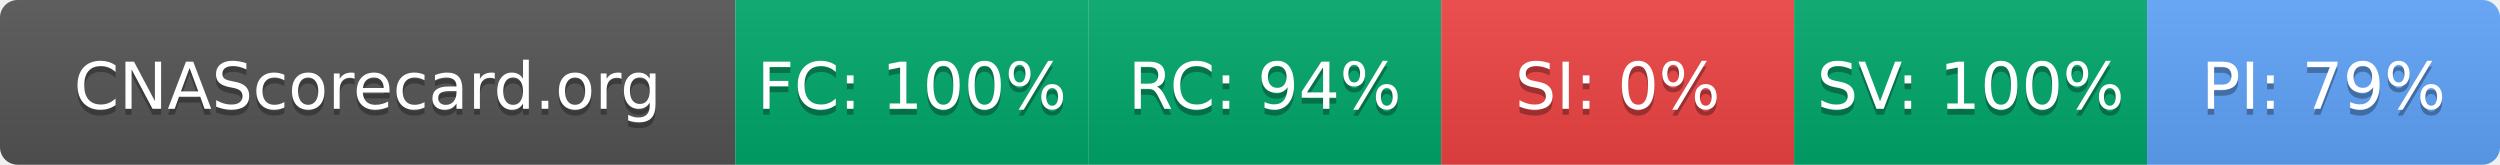
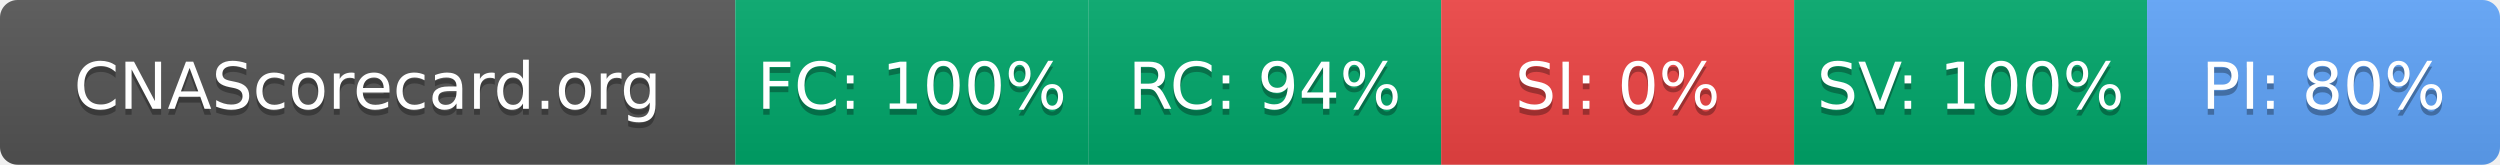
- <svg xmlns="http://www.w3.org/2000/svg" width="425" height="28" role="img" aria-label="CNAScorecard.org: FC:100% RC:94% SI:0% SV:100% PI:79%">
+ <svg xmlns="http://www.w3.org/2000/svg" width="425" height="28" role="img" aria-label="CNAScorecard.org: FC:100% RC:94% SI:0% SV:100% PI:80%">
  <linearGradient id="s" x2="0" y2="100%">
    <stop offset="0" stop-color="#bbb" stop-opacity=".1" />
    <stop offset="1" stop-opacity=".1" />
  </linearGradient>
  <clipPath id="r">
    <rect width="425" height="28" rx="3" fill="#fff" />
  </clipPath>
  <g clip-path="url(#r)">
    <rect width="125" height="28" fill="#555" />
    <rect x="125" width="60" height="28" fill="#00A86B" />
    <rect x="185" width="60" height="28" fill="#00A86B" />
    <rect x="245" width="60" height="28" fill="#EF4444" />
    <rect x="305" width="60" height="28" fill="#00A86B" />
    <rect x="365" width="60" height="28" fill="#60A5FA" />
    <rect width="425" height="28" fill="url(#s)" />
  </g>
  <g fill="#fff" text-anchor="middle" font-family="Verdana,Geneva,DejaVu Sans,sans-serif" text-rendering="geometricPrecision" font-size="110">
    <text aria-hidden="true" x="625" y="195" fill="#010101" fill-opacity=".3" transform="scale(.1)" textLength="1050">CNAScorecard.org</text>
    <text x="625" y="185" transform="scale(.1)" fill="#fff" textLength="1050">CNAScorecard.org</text>
    <text aria-hidden="true" x="1550" y="195" fill="#010101" fill-opacity=".3" transform="scale(.1)" textLength="440">FC: 100%</text>
    <text x="1550" y="185" transform="scale(.1)" fill="#fff" textLength="440">FC: 100%</text>
    <text aria-hidden="true" x="2150" y="195" fill="#010101" fill-opacity=".3" transform="scale(.1)" textLength="385">RC: 94%</text>
    <text x="2150" y="185" transform="scale(.1)" fill="#fff" textLength="385">RC: 94%</text>
    <text aria-hidden="true" x="2750" y="195" fill="#010101" fill-opacity=".3" transform="scale(.1)" textLength="330">SI: 0%</text>
    <text x="2750" y="185" transform="scale(.1)" fill="#fff" textLength="330">SI: 0%</text>
    <text aria-hidden="true" x="3350" y="195" fill="#010101" fill-opacity=".3" transform="scale(.1)" textLength="440">SV: 100%</text>
    <text x="3350" y="185" transform="scale(.1)" fill="#fff" textLength="440">SV: 100%</text>
-     <text aria-hidden="true" x="3950" y="195" fill="#010101" fill-opacity=".3" transform="scale(.1)" textLength="385">PI: 79%</text>
-     <text x="3950" y="185" transform="scale(.1)" fill="#fff" textLength="385">PI: 79%</text>
+     <text aria-hidden="true" x="3950" y="195" fill="#010101" fill-opacity=".3" transform="scale(.1)" textLength="385">PI: 80%</text>
+     <text x="3950" y="185" transform="scale(.1)" fill="#fff" textLength="385">PI: 80%</text>
  </g>
</svg>
